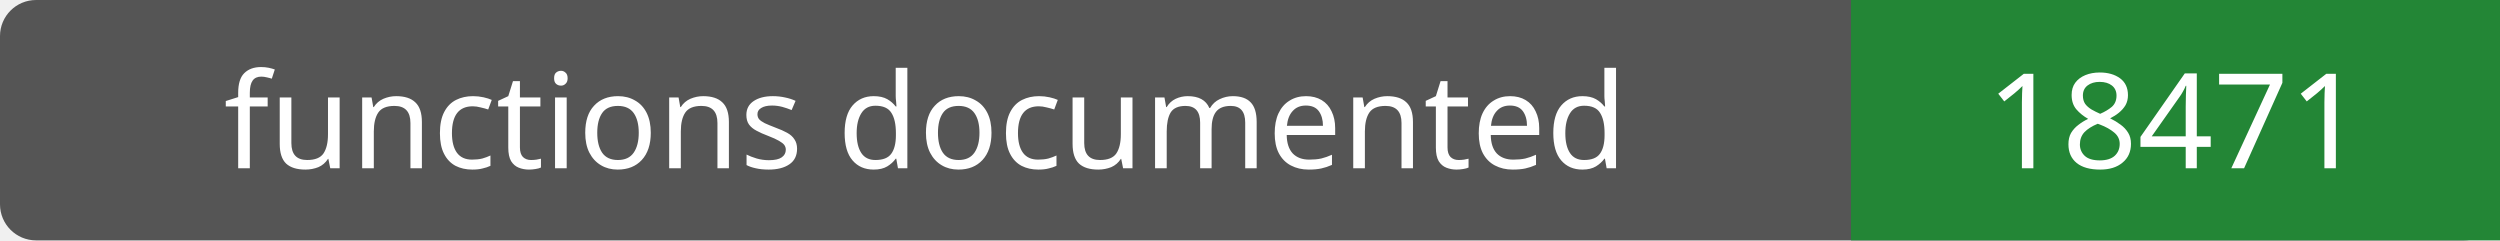
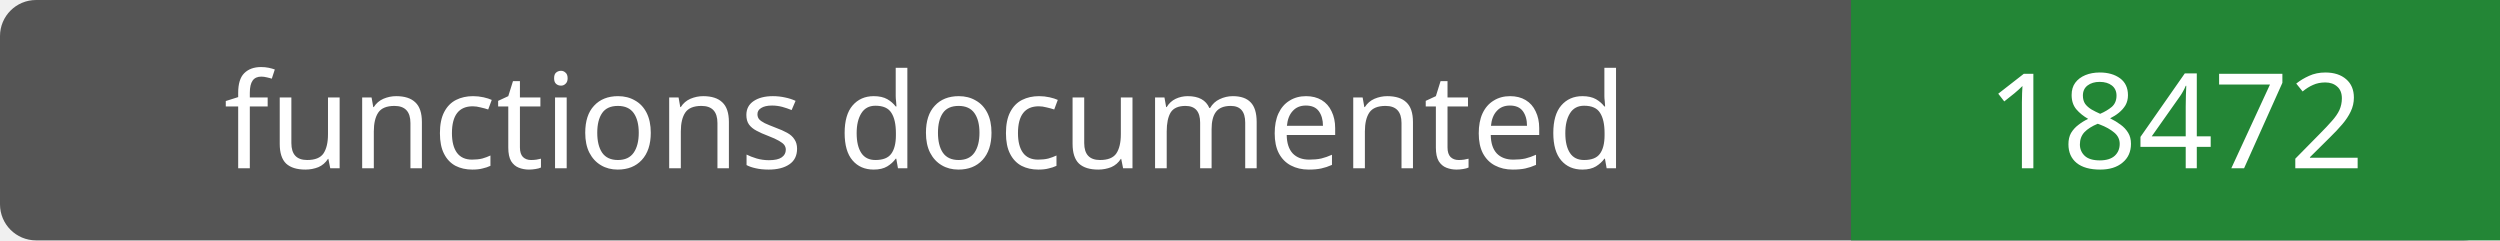
- <svg xmlns="http://www.w3.org/2000/svg" width="208" height="20" role="img" aria-label="functions documented: 18471">
+ <svg xmlns="http://www.w3.org/2000/svg" width="208" height="20" role="img" aria-label="functions documented: 18472">
  <rect width="208" height="20" rx="3" fill="#555" />
  <path fill="#238636" d="M154 0h54v20H154z" />
  <g fill="#fff" text-anchor="middle" font-family="Verdana,sans-serif" font-size="11">
    <text x="77.0" y="14">functions documented</text>
-     <text x="181.0" y="14">18471</text>
+     <text x="181.0" y="14">18472</text>
  </g>
</svg>
